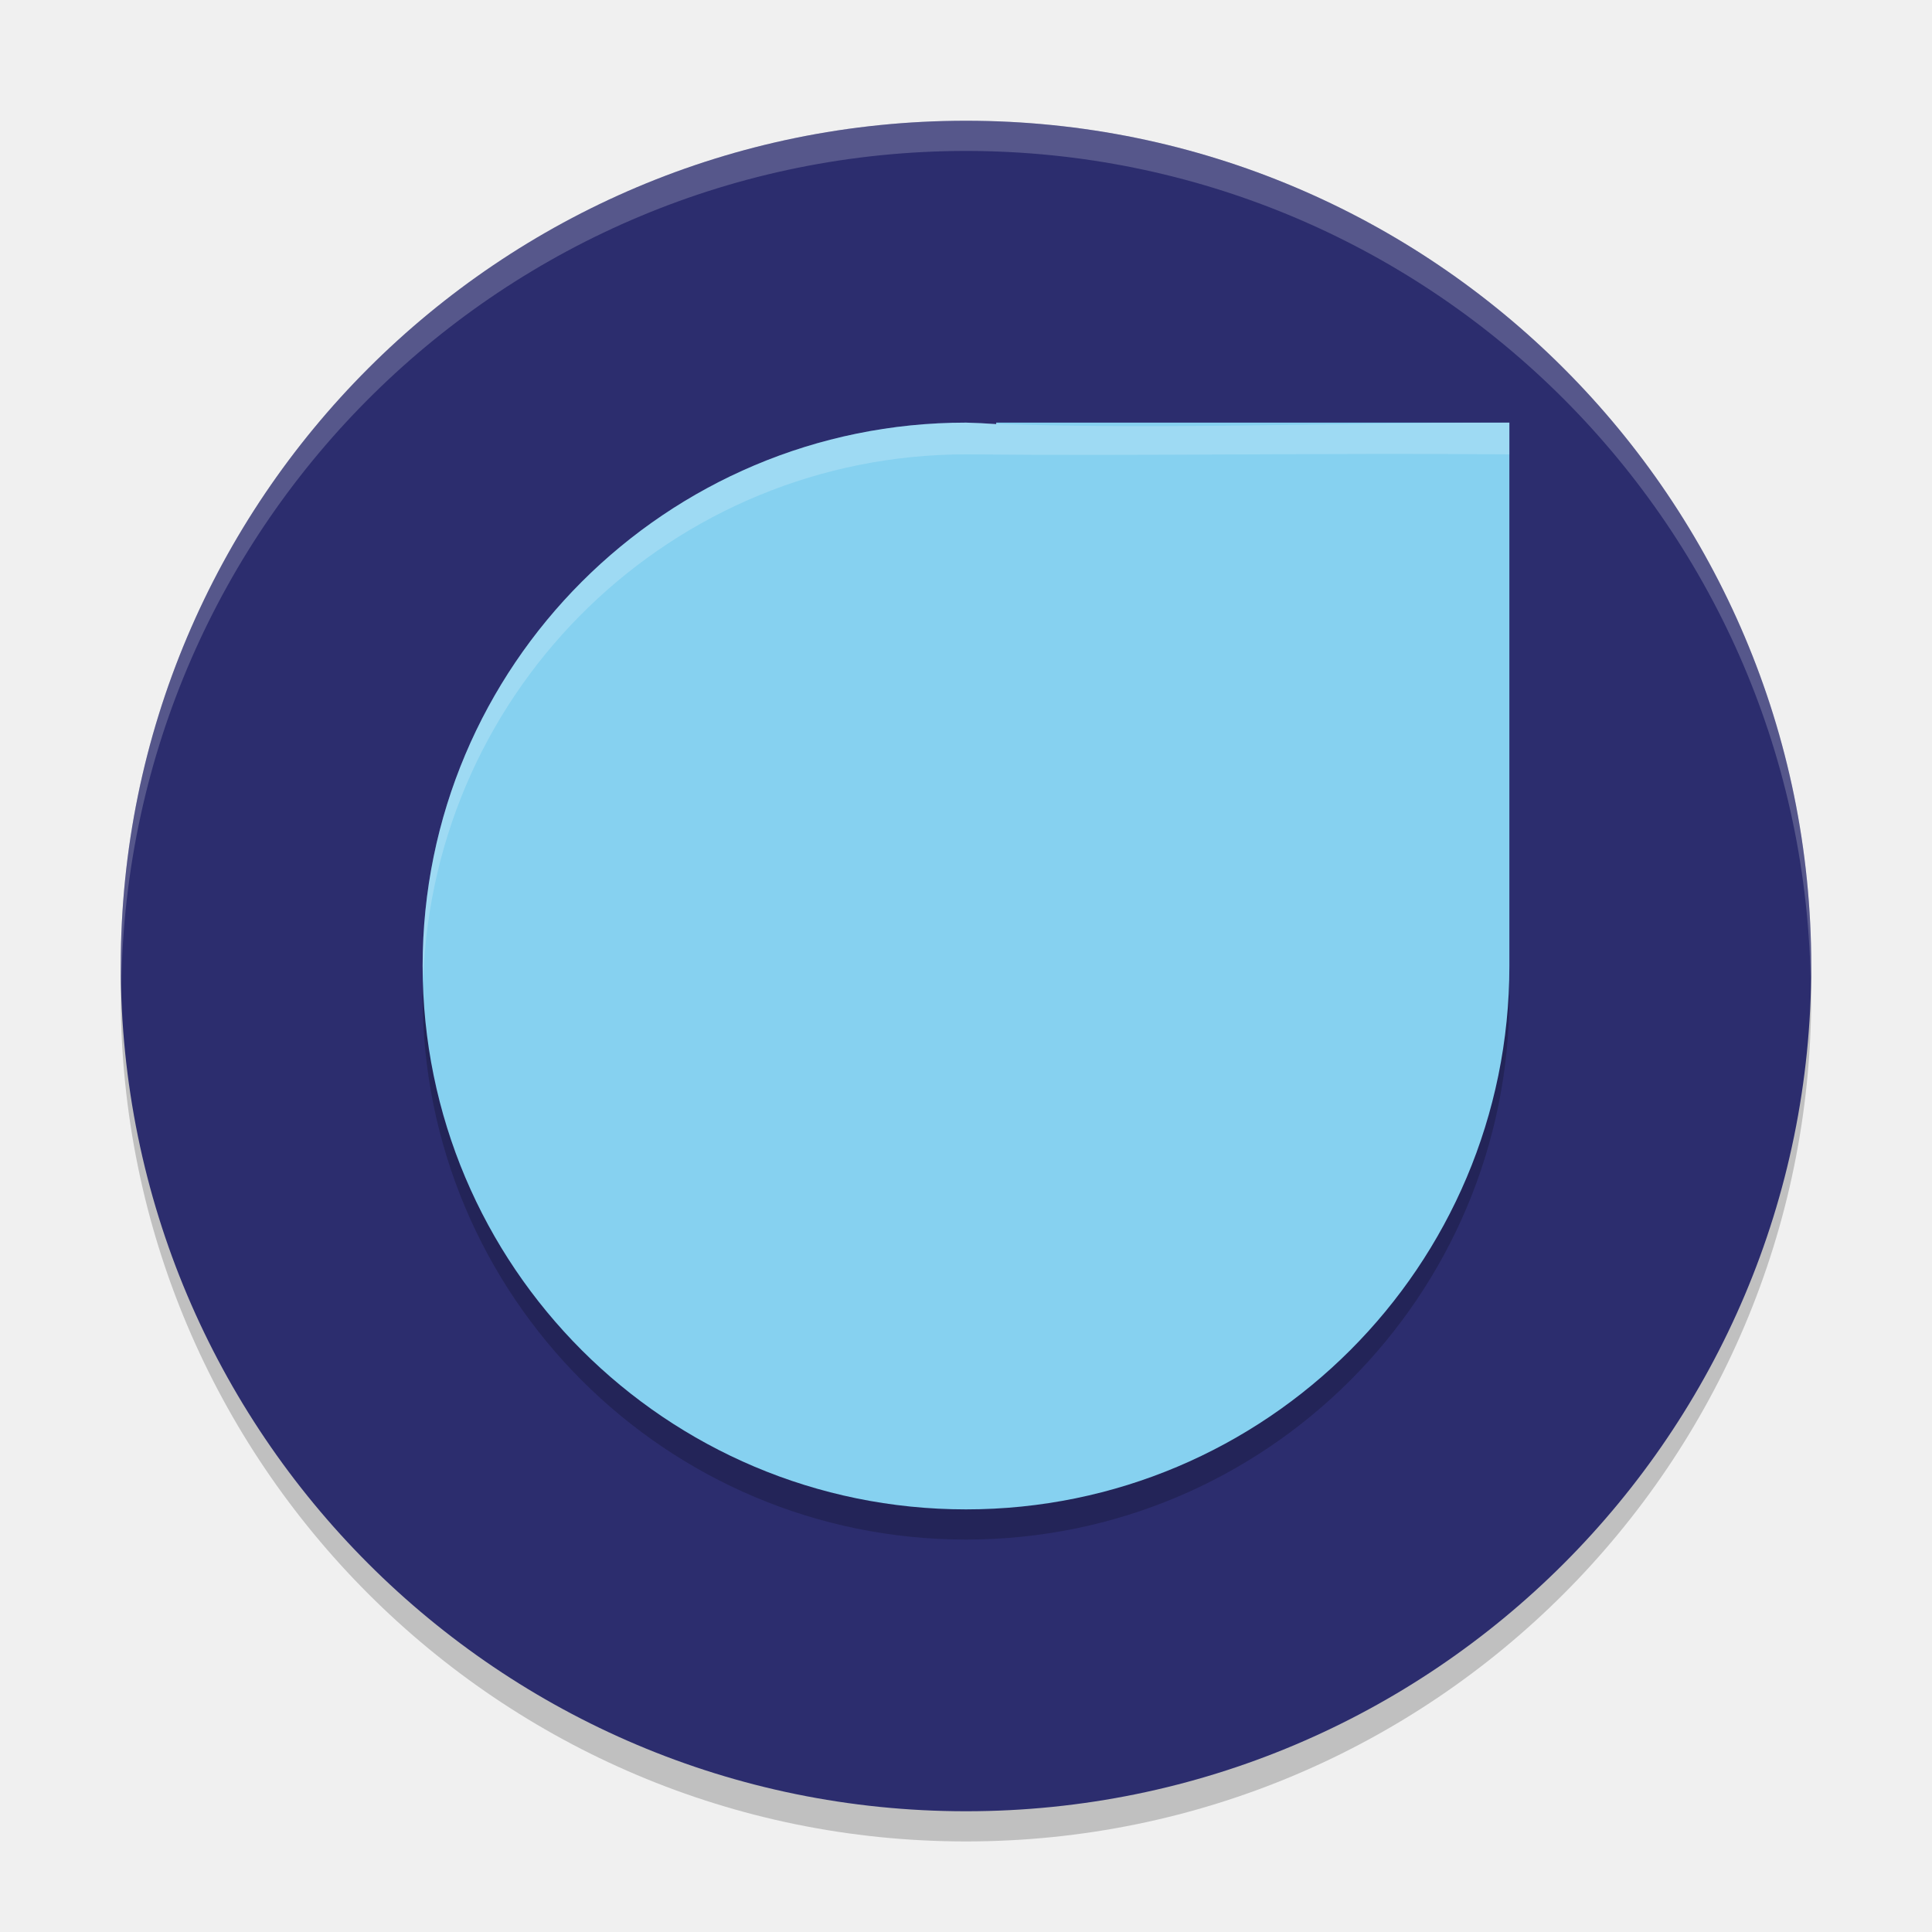
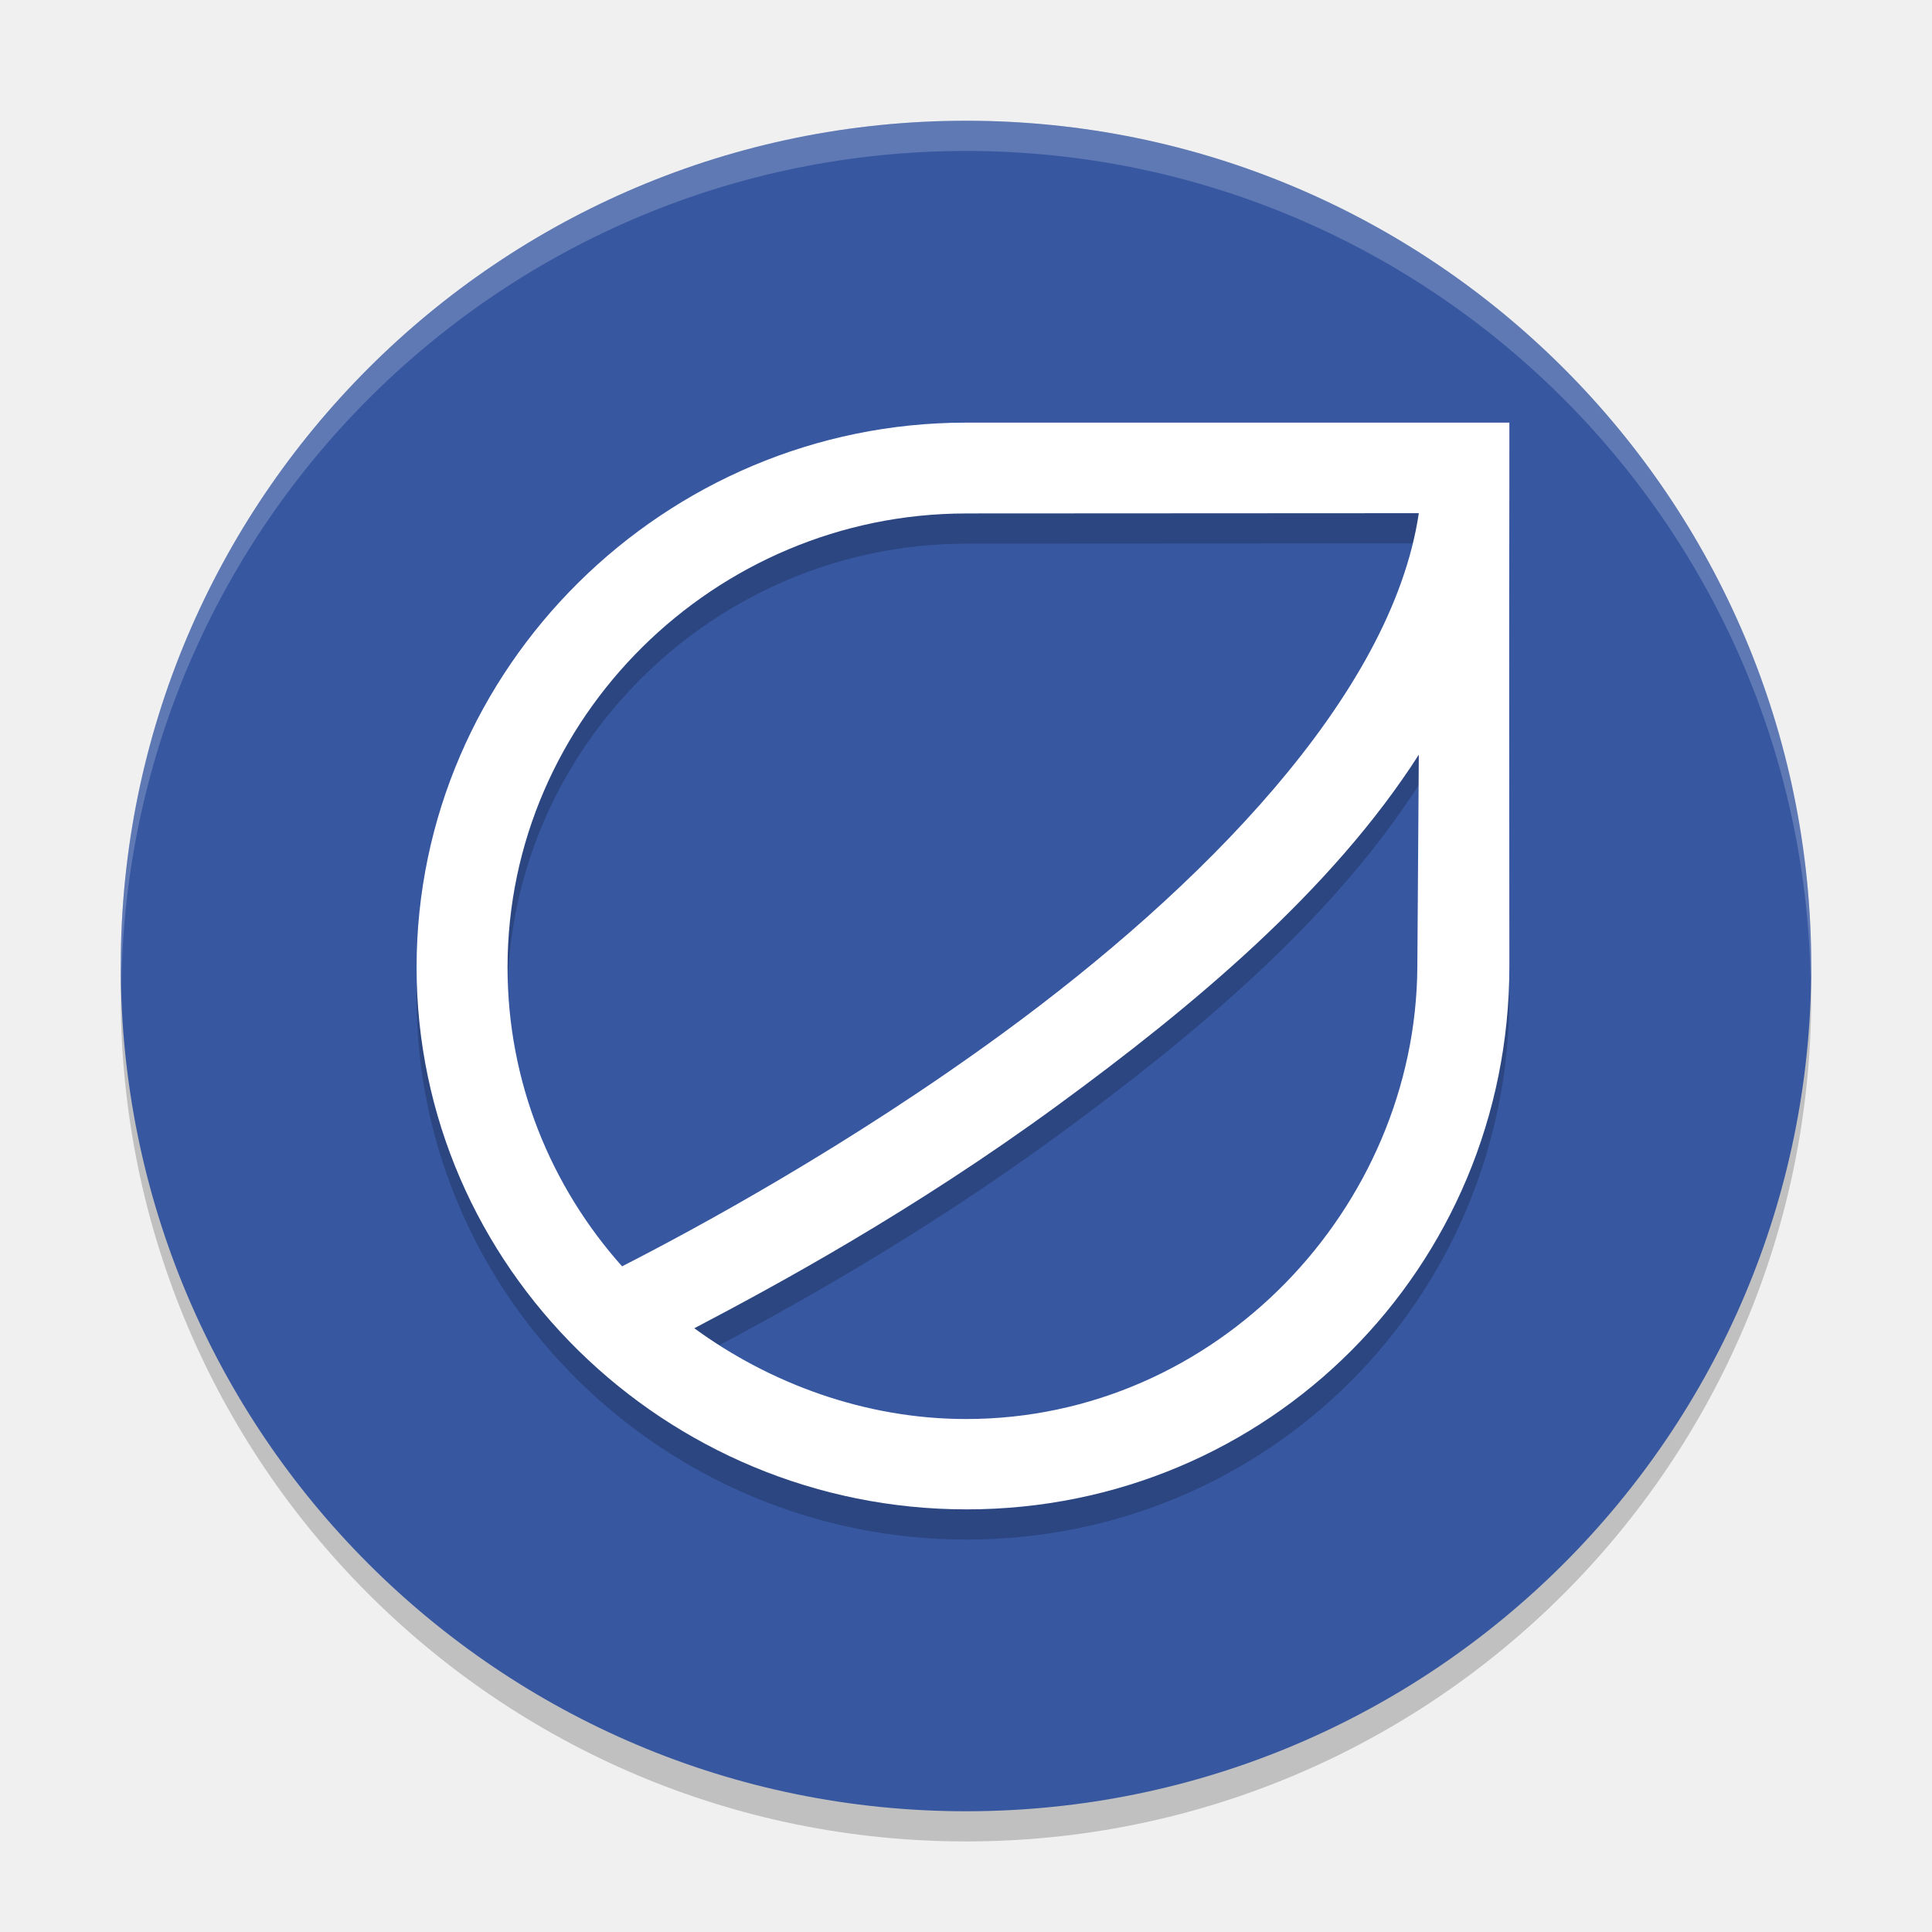
<svg xmlns="http://www.w3.org/2000/svg" width="64" height="64" version="1.1">
  <circle cx="32" cy="33" r="28" style="opacity:.2" />
-   <circle cx="32" cy="32" r="28" style="fill:#2c2d6e" />
+   <circle cx="32" cy="32" r="28" style="fill:#3757a1" />
  <path d="M 32,4 A 28,28 0 0 0 4,32 28,28 0 0 0 4.021,32.586 28,28 0 0 1 32,5 28,28 0 0 1 59.979,32.414 28,28 0 0 0 60,32 28,28 0 0 0 32,4 Z" style="fill:#ffffff;opacity:.2" />
-   <path d="m32 15a18 18 0 0 0-18 18 18 18 0 0 0 18 18 18 18 0 0 0 18-18v-18h-17v0.051a18 18 0 0 0-1-0.051z" style="opacity:.2" />
-   <path d="m32 14a18 18 0 0 0-18 18 18 18 0 0 0 18 18 18 18 0 0 0 18-18v-18h-17v0.051a18 18 0 0 0-1-0.051z" style="fill:#86d1f0" />
-   <path d="m32 14c-9.941 0-18 8.059-18 18 0.005 0.145 0.013 0.29 0.021 0.436 0.331-9.692 8.281-17.379 17.979-17.385 5.748 0.059 12-0.051 18 0v-1.051c-6 0-12.293 0.263-18 0z" style="fill:#ffffff;opacity:.2" />
+   <path d="m32.002 15c-9.987 0-18.202 8.127-18.202 18.044s8.231 17.956 18.218 17.956c9.987 0 17.982-8 17.982-18 0-5-0.013-10.693 0-16v-2zm0 3.008 14.998-0.008c-0.904 6.085-7.265 12.46-13.752 17.207-5.147 3.766-10.253 6.522-12.641 7.742-2.354-2.64-3.794-6.101-3.794-9.905 0-8.264 6.866-15.031 15.189-15.035zm14.998 7.992-0.049 7.044c-0.055 7.953-6.628 14.963-14.95 14.963-3.341 0-6.502-1.18-9.001-3.007 2.719-1.426 7.253-3.885 12.037-7.385 4.453-3.258 9.071-7.095 11.963-11.615z" style="opacity:.2" />
+   <path d="m32.002 14c-9.987 0-18.202 8.127-18.202 18.044s8.231 17.956 18.218 17.956c9.987 0 17.982-8 17.982-18 0-5-0.013-10.693 0-16v-2zm0 3.008 14.998-0.008c-0.904 6.085-7.265 12.46-13.752 17.207-5.147 3.766-10.253 6.522-12.641 7.742-2.354-2.64-3.794-6.101-3.794-9.905 0-8.264 6.866-15.031 15.189-15.035zm14.998 7.992-0.049 7.044c-0.055 7.953-6.628 14.963-14.95 14.963-3.341 0-6.502-1.18-9.001-3.007 2.719-1.426 7.253-3.885 12.037-7.385 4.453-3.258 9.071-7.095 11.963-11.615z" style="fill:#ffffff" />
</svg>
